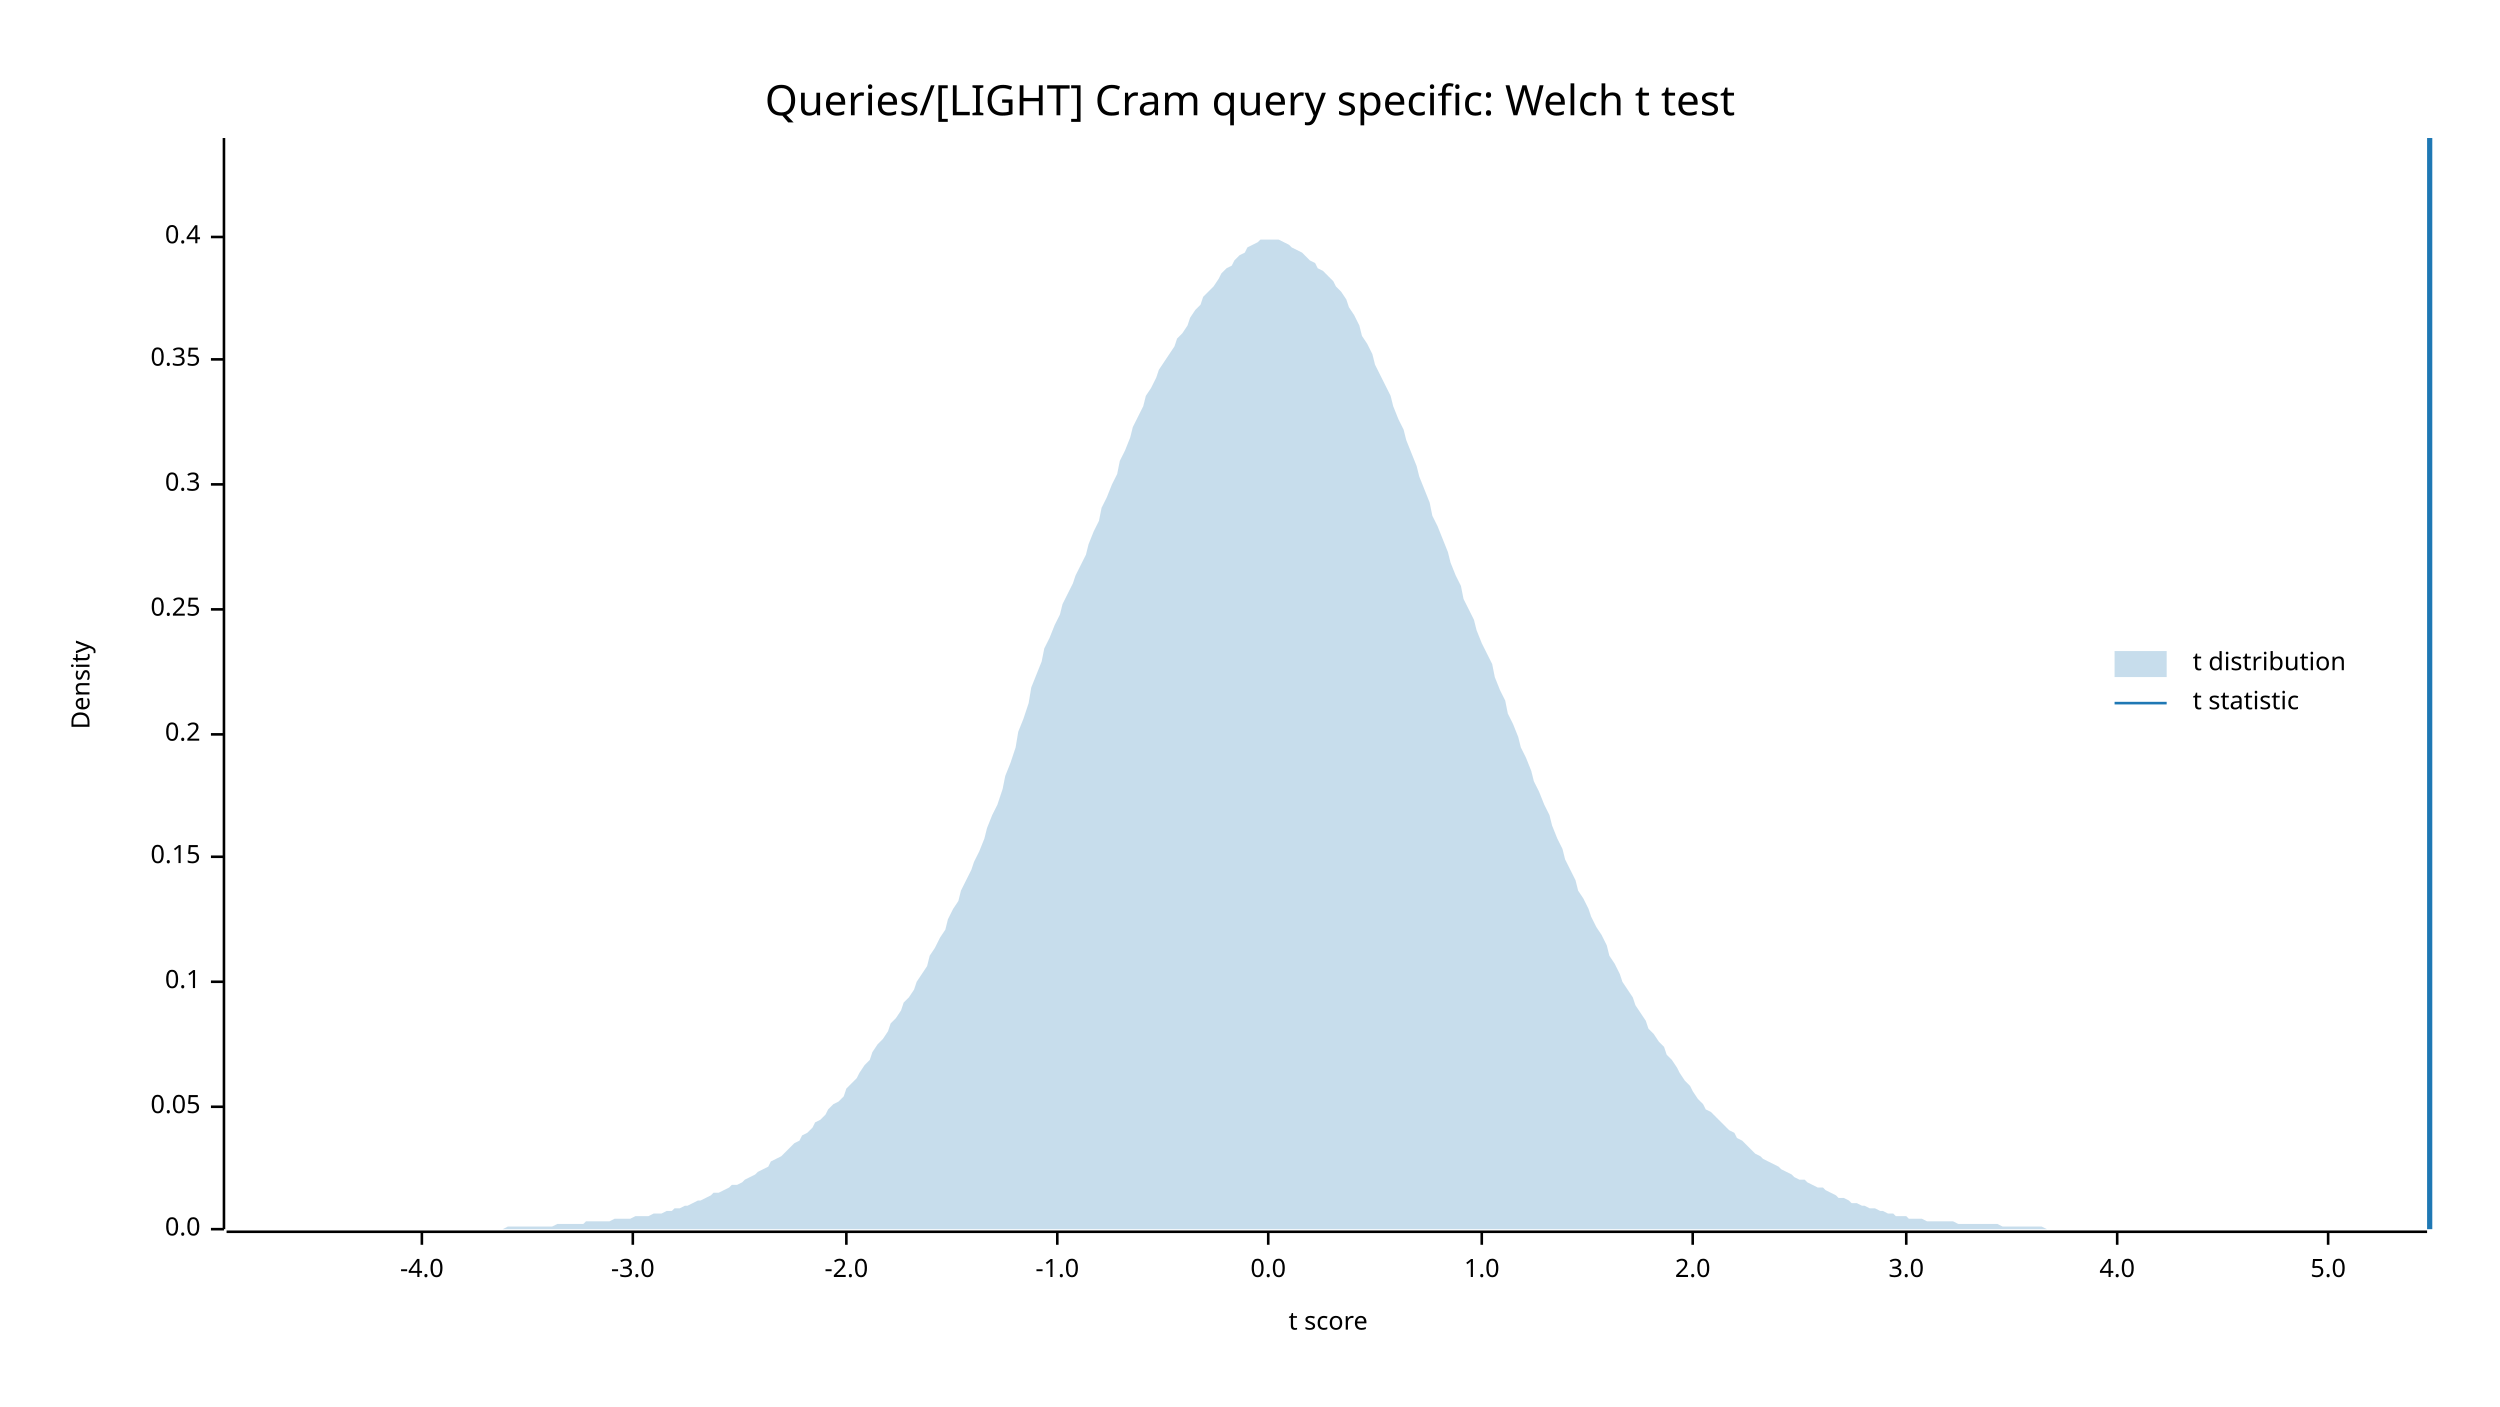
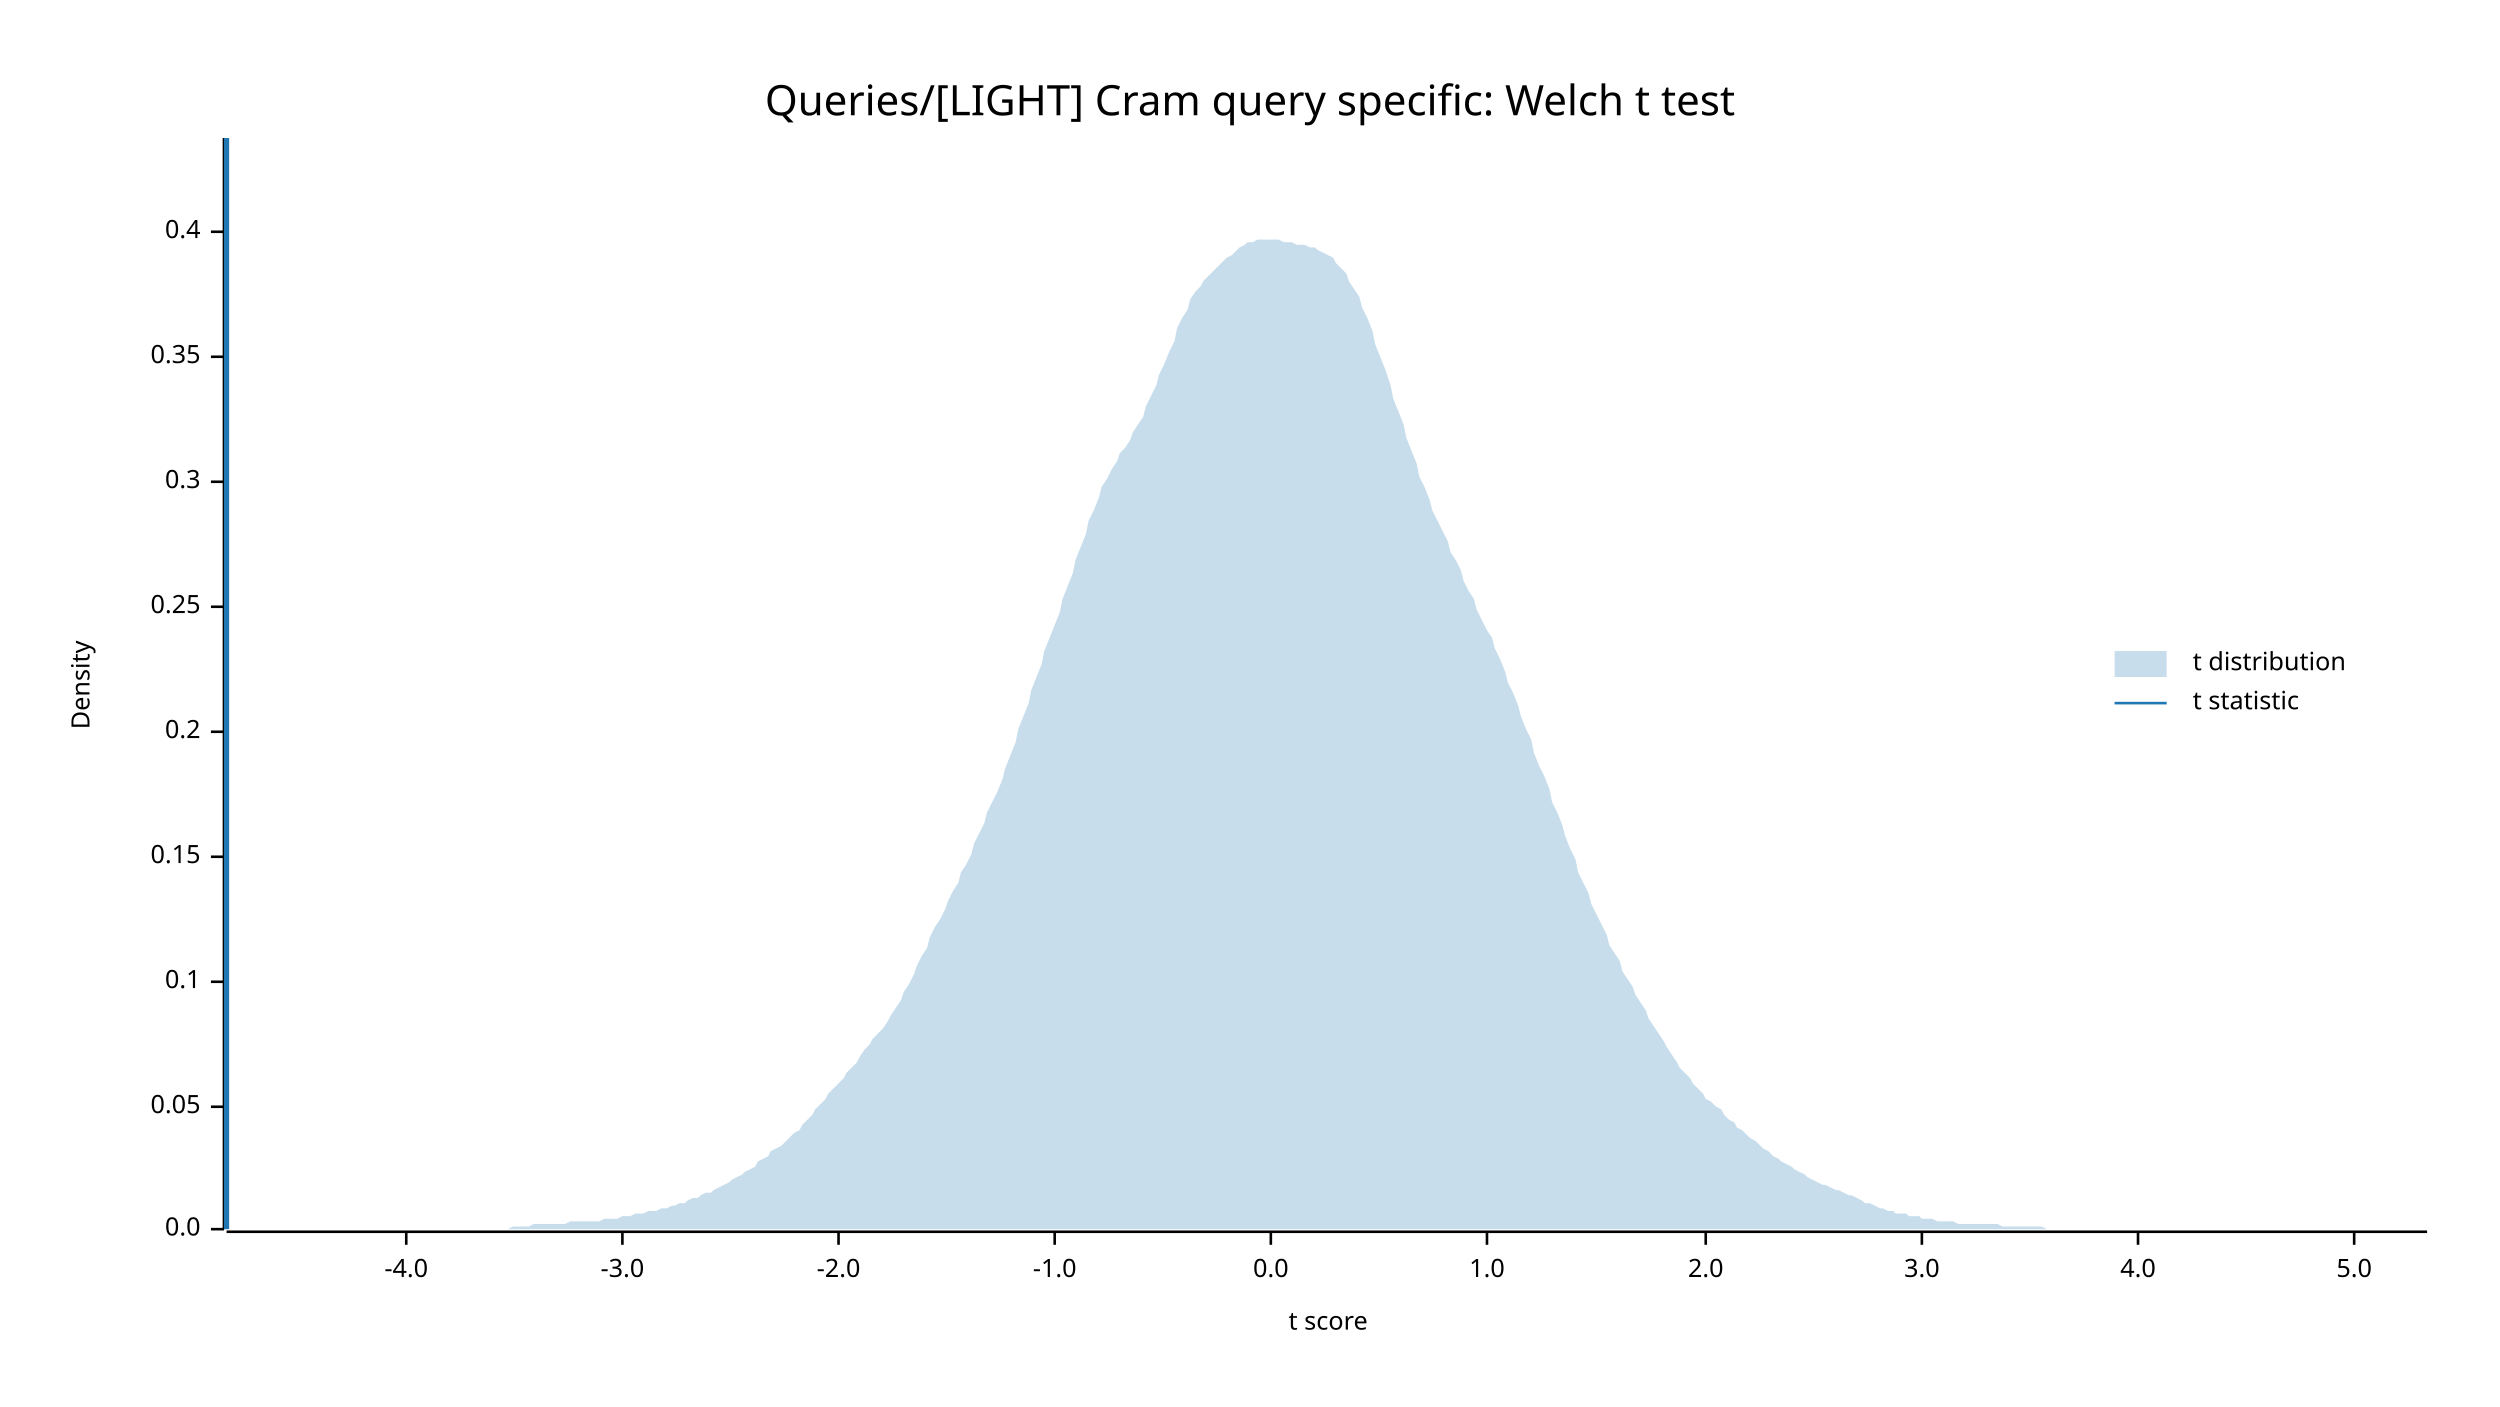
<svg xmlns="http://www.w3.org/2000/svg" width="960" height="540" viewBox="0 0 960 540">
  <text x="480" y="32" dy="0.76em" text-anchor="middle" font-family="sans-serif" font-size="16.129" opacity="1" fill="#000000">
Queries/[LIGHT] Cram query specific: Welch t test
</text>
  <text x="27" y="263" dy="0.76em" text-anchor="middle" font-family="sans-serif" font-size="9.677" opacity="1" fill="#000000" transform="rotate(270, 27, 263)">
Density
</text>
  <text x="510" y="513" dy="-0.5ex" text-anchor="middle" font-family="sans-serif" font-size="9.677" opacity="1" fill="#000000">
t score
</text>
  <polyline fill="none" opacity="1" stroke="#000000" stroke-width="1" points="86,53 86,472 " />
  <text x="77" y="472" dy="0.5ex" text-anchor="end" font-family="sans-serif" font-size="9.677" opacity="1" fill="#000000">
0.0
</text>
  <polyline fill="none" opacity="1" stroke="#000000" stroke-width="1" points="81,472 86,472 " />
  <text x="77" y="425" dy="0.5ex" text-anchor="end" font-family="sans-serif" font-size="9.677" opacity="1" fill="#000000">
0.05
</text>
  <polyline fill="none" opacity="1" stroke="#000000" stroke-width="1" points="81,425 86,425 " />
  <text x="77" y="377" dy="0.5ex" text-anchor="end" font-family="sans-serif" font-size="9.677" opacity="1" fill="#000000">
0.1
</text>
  <polyline fill="none" opacity="1" stroke="#000000" stroke-width="1" points="81,377 86,377 " />
  <text x="77" y="329" dy="0.5ex" text-anchor="end" font-family="sans-serif" font-size="9.677" opacity="1" fill="#000000">
0.15
</text>
  <polyline fill="none" opacity="1" stroke="#000000" stroke-width="1" points="81,329 86,329 " />
-   <text x="77" y="282" dy="0.5ex" text-anchor="end" font-family="sans-serif" font-size="9.677" opacity="1" fill="#000000">
+   <text x="77" y="281" dy="0.5ex" text-anchor="end" font-family="sans-serif" font-size="9.677" opacity="1" fill="#000000">
0.2
</text>
-   <polyline fill="none" opacity="1" stroke="#000000" stroke-width="1" points="81,282 86,282 " />
-   <text x="77" y="234" dy="0.5ex" text-anchor="end" font-family="sans-serif" font-size="9.677" opacity="1" fill="#000000">
+   <polyline fill="none" opacity="1" stroke="#000000" stroke-width="1" points="81,281 86,281 " />
+   <text x="77" y="233" dy="0.5ex" text-anchor="end" font-family="sans-serif" font-size="9.677" opacity="1" fill="#000000">
0.25
</text>
-   <polyline fill="none" opacity="1" stroke="#000000" stroke-width="1" points="81,234 86,234 " />
-   <text x="77" y="186" dy="0.5ex" text-anchor="end" font-family="sans-serif" font-size="9.677" opacity="1" fill="#000000">
+   <polyline fill="none" opacity="1" stroke="#000000" stroke-width="1" points="81,233 86,233 " />
+   <text x="77" y="185" dy="0.5ex" text-anchor="end" font-family="sans-serif" font-size="9.677" opacity="1" fill="#000000">
0.3
</text>
-   <polyline fill="none" opacity="1" stroke="#000000" stroke-width="1" points="81,186 86,186 " />
-   <text x="77" y="138" dy="0.5ex" text-anchor="end" font-family="sans-serif" font-size="9.677" opacity="1" fill="#000000">
+   <polyline fill="none" opacity="1" stroke="#000000" stroke-width="1" points="81,185 86,185 " />
+   <text x="77" y="137" dy="0.5ex" text-anchor="end" font-family="sans-serif" font-size="9.677" opacity="1" fill="#000000">
0.35
</text>
-   <polyline fill="none" opacity="1" stroke="#000000" stroke-width="1" points="81,138 86,138 " />
-   <text x="77" y="91" dy="0.5ex" text-anchor="end" font-family="sans-serif" font-size="9.677" opacity="1" fill="#000000">
+   <polyline fill="none" opacity="1" stroke="#000000" stroke-width="1" points="81,137 86,137 " />
+   <text x="77" y="89" dy="0.5ex" text-anchor="end" font-family="sans-serif" font-size="9.677" opacity="1" fill="#000000">
0.4
</text>
-   <polyline fill="none" opacity="1" stroke="#000000" stroke-width="1" points="81,91 86,91 " />
+   <polyline fill="none" opacity="1" stroke="#000000" stroke-width="1" points="81,89 86,89 " />
  <polyline fill="none" opacity="1" stroke="#000000" stroke-width="1" points="87,473 932,473 " />
-   <text x="162" y="483" dy="0.76em" text-anchor="middle" font-family="sans-serif" font-size="9.677" opacity="1" fill="#000000">
+   <text x="156" y="483" dy="0.76em" text-anchor="middle" font-family="sans-serif" font-size="9.677" opacity="1" fill="#000000">
-4.0
</text>
-   <polyline fill="none" opacity="1" stroke="#000000" stroke-width="1" points="162,473 162,478 " />
-   <text x="243" y="483" dy="0.76em" text-anchor="middle" font-family="sans-serif" font-size="9.677" opacity="1" fill="#000000">
+   <polyline fill="none" opacity="1" stroke="#000000" stroke-width="1" points="156,473 156,478 " />
+   <text x="239" y="483" dy="0.76em" text-anchor="middle" font-family="sans-serif" font-size="9.677" opacity="1" fill="#000000">
-3.0
</text>
-   <polyline fill="none" opacity="1" stroke="#000000" stroke-width="1" points="243,473 243,478 " />
-   <text x="325" y="483" dy="0.76em" text-anchor="middle" font-family="sans-serif" font-size="9.677" opacity="1" fill="#000000">
+   <polyline fill="none" opacity="1" stroke="#000000" stroke-width="1" points="239,473 239,478 " />
+   <text x="322" y="483" dy="0.76em" text-anchor="middle" font-family="sans-serif" font-size="9.677" opacity="1" fill="#000000">
-2.0
</text>
-   <polyline fill="none" opacity="1" stroke="#000000" stroke-width="1" points="325,473 325,478 " />
-   <text x="406" y="483" dy="0.76em" text-anchor="middle" font-family="sans-serif" font-size="9.677" opacity="1" fill="#000000">
+   <polyline fill="none" opacity="1" stroke="#000000" stroke-width="1" points="322,473 322,478 " />
+   <text x="405" y="483" dy="0.76em" text-anchor="middle" font-family="sans-serif" font-size="9.677" opacity="1" fill="#000000">
-1.0
</text>
-   <polyline fill="none" opacity="1" stroke="#000000" stroke-width="1" points="406,473 406,478 " />
-   <text x="487" y="483" dy="0.76em" text-anchor="middle" font-family="sans-serif" font-size="9.677" opacity="1" fill="#000000">
+   <polyline fill="none" opacity="1" stroke="#000000" stroke-width="1" points="405,473 405,478 " />
+   <text x="488" y="483" dy="0.76em" text-anchor="middle" font-family="sans-serif" font-size="9.677" opacity="1" fill="#000000">
0.0
</text>
-   <polyline fill="none" opacity="1" stroke="#000000" stroke-width="1" points="487,473 487,478 " />
-   <text x="569" y="483" dy="0.76em" text-anchor="middle" font-family="sans-serif" font-size="9.677" opacity="1" fill="#000000">
+   <polyline fill="none" opacity="1" stroke="#000000" stroke-width="1" points="488,473 488,478 " />
+   <text x="571" y="483" dy="0.76em" text-anchor="middle" font-family="sans-serif" font-size="9.677" opacity="1" fill="#000000">
1.0
</text>
-   <polyline fill="none" opacity="1" stroke="#000000" stroke-width="1" points="569,473 569,478 " />
-   <text x="650" y="483" dy="0.76em" text-anchor="middle" font-family="sans-serif" font-size="9.677" opacity="1" fill="#000000">
+   <polyline fill="none" opacity="1" stroke="#000000" stroke-width="1" points="571,473 571,478 " />
+   <text x="655" y="483" dy="0.76em" text-anchor="middle" font-family="sans-serif" font-size="9.677" opacity="1" fill="#000000">
2.0
</text>
-   <polyline fill="none" opacity="1" stroke="#000000" stroke-width="1" points="650,473 650,478 " />
-   <text x="732" y="483" dy="0.76em" text-anchor="middle" font-family="sans-serif" font-size="9.677" opacity="1" fill="#000000">
+   <polyline fill="none" opacity="1" stroke="#000000" stroke-width="1" points="655,473 655,478 " />
+   <text x="738" y="483" dy="0.76em" text-anchor="middle" font-family="sans-serif" font-size="9.677" opacity="1" fill="#000000">
3.0
</text>
-   <polyline fill="none" opacity="1" stroke="#000000" stroke-width="1" points="732,473 732,478 " />
-   <text x="813" y="483" dy="0.76em" text-anchor="middle" font-family="sans-serif" font-size="9.677" opacity="1" fill="#000000">
+   <polyline fill="none" opacity="1" stroke="#000000" stroke-width="1" points="738,473 738,478 " />
+   <text x="821" y="483" dy="0.76em" text-anchor="middle" font-family="sans-serif" font-size="9.677" opacity="1" fill="#000000">
4.0
</text>
-   <polyline fill="none" opacity="1" stroke="#000000" stroke-width="1" points="813,473 813,478 " />
-   <text x="894" y="483" dy="0.76em" text-anchor="middle" font-family="sans-serif" font-size="9.677" opacity="1" fill="#000000">
+   <polyline fill="none" opacity="1" stroke="#000000" stroke-width="1" points="821,473 821,478 " />
+   <text x="904" y="483" dy="0.76em" text-anchor="middle" font-family="sans-serif" font-size="9.677" opacity="1" fill="#000000">
5.0
</text>
-   <polyline fill="none" opacity="1" stroke="#000000" stroke-width="1" points="894,473 894,478 " />
-   <polygon opacity="0.25" fill="#1F78B4" points="87,472 88,472 90,472 92,472 93,472 95,472 97,472 98,472 100,472 102,472 103,472 105,472 107,472 109,472 110,472 112,472 114,472 115,472 117,472 119,472 120,472 122,472 124,472 125,472 127,472 129,472 131,472 132,472 134,472 136,472 137,472 139,472 141,472 142,472 144,472 146,472 147,472 149,472 151,472 153,472 154,472 156,472 158,472 159,472 161,472 163,472 164,472 166,472 168,472 169,472 171,472 173,472 175,472 176,472 178,472 180,472 181,472 183,472 185,472 186,472 188,472 190,472 191,472 193,472 195,471 197,471 198,471 200,471 202,471 203,471 205,471 207,471 208,471 210,471 212,471 214,470 215,470 217,470 219,470 220,470 222,470 224,470 225,469 227,469 229,469 230,469 232,469 234,469 236,468 237,468 239,468 241,468 242,468 244,467 246,467 247,467 249,467 251,466 252,466 254,466 256,465 258,465 259,464 261,464 263,463 264,463 266,462 268,461 269,461 271,460 273,459 274,458 276,458 278,457 280,456 281,455 283,455 285,454 286,453 288,452 290,451 291,450 293,449 295,448 296,446 298,445 300,444 302,442 303,441 305,439 307,438 308,436 310,435 312,433 313,431 315,430 317,428 318,426 320,424 322,423 324,421 325,418 327,416 329,414 330,412 332,409 334,407 335,404 337,401 339,399 341,396 342,393 344,391 346,388 347,385 349,383 351,380 352,377 354,374 356,371 357,367 359,364 361,360 363,357 364,353 366,349 368,346 369,342 371,338 373,334 374,331 376,327 378,322 379,318 381,313 383,309 385,303 386,298 388,293 390,287 391,281 393,276 395,270 396,264 398,259 400,254 401,249 403,245 405,240 407,236 408,232 410,228 412,224 413,221 415,217 417,213 418,209 420,204 422,200 423,195 425,191 427,186 429,182 430,177 432,173 434,168 435,164 437,160 439,156 440,152 442,149 444,145 445,142 447,139 449,136 451,133 452,130 454,128 456,125 457,122 459,119 461,117 462,114 464,112 466,110 468,107 469,105 471,103 473,102 474,100 476,98 478,97 479,95 481,94 483,93 484,92 486,92 488,92 490,92 491,92 493,93 495,94 496,95 498,96 500,97 501,98 503,100 505,101 506,103 508,104 510,106 512,108 513,110 515,112 517,115 518,118 520,121 522,125 523,129 525,132 527,136 528,140 530,144 532,148 534,152 535,156 537,161 539,165 540,169 542,174 544,179 545,183 547,188 549,193 550,198 552,202 554,207 556,212 557,216 559,221 561,225 562,230 564,234 566,238 567,242 569,247 571,251 573,255 574,260 576,265 578,269 579,274 581,278 583,283 584,287 586,291 588,296 589,300 591,304 593,309 595,313 596,317 598,322 600,326 601,330 603,334 605,338 606,342 608,345 610,349 611,352 613,356 615,359 617,363 618,367 620,370 622,374 623,377 625,380 627,383 628,386 630,389 632,392 633,395 635,397 637,400 639,402 640,405 642,407 644,410 645,412 647,415 649,417 650,419 652,422 654,424 655,426 657,427 659,429 661,431 662,432 664,434 666,435 667,437 669,438 671,440 672,441 674,443 676,444 677,445 679,446 681,447 683,448 684,449 686,450 688,451 689,452 691,453 693,453 694,454 696,455 698,456 700,456 701,457 703,458 705,459 706,460 708,460 710,461 711,462 713,462 715,463 716,463 718,464 720,464 722,465 723,465 725,466 727,466 728,467 730,467 732,467 733,468 735,468 737,468 738,468 740,469 742,469 744,469 745,469 747,469 749,469 750,469 752,470 754,470 755,470 757,470 759,470 760,470 762,470 764,470 766,470 767,470 769,471 771,471 772,471 774,471 776,471 777,471 779,471 781,471 782,471 784,471 786,472 788,472 789,472 791,472 793,472 794,472 796,472 798,472 799,472 801,472 803,472 804,472 806,472 808,472 810,472 811,472 813,472 815,472 816,472 818,472 820,472 821,472 823,472 825,472 827,472 828,472 830,472 832,472 833,472 835,472 837,472 838,472 840,472 842,472 843,472 845,472 847,472 849,472 850,472 852,472 854,472 855,472 857,472 859,472 860,472 862,472 864,472 865,472 867,472 869,472 871,472 872,472 874,472 876,472 877,472 879,472 881,472 882,472 884,472 886,472 887,472 889,472 891,472 893,472 894,472 896,472 898,472 899,472 901,472 903,472 904,472 906,472 908,472 909,472 911,472 913,472 915,472 916,472 918,472 920,472 921,472 923,472 925,472 926,472 928,472 930,472 932,472 932,472 87,472 " />
-   <polyline fill="none" opacity="1" stroke="#1F78B4" stroke-width="2" points="933,472 933,53 " />
+   <polyline fill="none" opacity="1" stroke="#000000" stroke-width="1" points="904,473 904,478 " />
+   <polygon opacity="0.25" fill="#1F78B4" points="87,472 88,472 90,472 92,472 93,472 95,472 97,472 98,472 100,472 102,472 103,472 105,472 107,472 109,472 110,472 112,472 114,472 115,472 117,472 119,472 120,472 122,472 124,472 125,472 127,472 129,472 131,472 132,472 134,472 136,472 137,472 139,472 141,472 142,472 144,472 146,472 147,472 149,472 151,472 153,472 154,472 156,472 158,472 159,472 161,472 163,472 164,472 166,472 168,472 169,472 171,472 173,472 175,472 176,472 178,472 180,472 181,472 183,472 185,472 186,472 188,472 190,472 191,472 193,472 195,472 197,471 198,471 200,471 202,471 203,471 205,470 207,470 208,470 210,470 212,470 214,470 215,470 217,470 219,469 220,469 222,469 224,469 225,469 227,469 229,469 230,469 232,468 234,468 236,468 237,468 239,467 241,467 242,467 244,466 246,466 247,466 249,465 251,465 252,465 254,464 256,464 258,463 259,463 261,462 263,462 264,461 266,460 268,460 269,459 271,458 273,458 274,457 276,456 278,455 280,454 281,453 283,452 285,451 286,450 288,449 290,448 291,446 293,445 295,444 296,442 298,441 300,440 302,438 303,437 305,435 307,434 308,432 310,430 312,428 313,426 315,424 317,422 318,420 320,418 322,416 324,414 325,412 327,410 329,408 330,406 332,403 334,401 335,399 337,397 339,395 341,392 342,390 344,387 346,384 347,381 349,378 351,374 352,371 354,367 356,364 357,360 359,356 361,353 363,349 364,346 366,342 368,339 369,335 371,332 373,328 374,324 376,320 378,316 379,312 381,308 383,304 385,299 386,295 388,290 390,285 391,280 393,275 395,270 396,265 398,260 400,255 401,250 403,245 405,240 407,235 408,230 410,225 412,220 413,215 415,210 417,205 418,200 420,196 422,191 423,187 425,184 427,180 429,177 430,174 432,172 434,169 435,166 437,163 439,160 440,156 442,152 444,148 445,144 447,140 449,135 451,131 452,126 454,122 456,119 457,115 459,112 461,110 462,108 464,106 466,104 468,102 469,101 471,99 473,98 474,97 476,95 478,94 479,93 481,93 483,92 484,92 486,92 488,92 490,92 491,92 493,93 495,93 496,93 498,94 500,94 501,94 503,95 505,95 506,96 508,97 510,98 512,99 513,101 515,103 517,105 518,108 520,111 522,114 523,118 525,122 527,127 528,132 530,137 532,142 534,148 535,153 537,158 539,163 540,168 542,173 544,178 545,183 547,187 549,192 550,196 552,200 554,204 556,208 557,212 559,215 561,219 562,223 564,227 566,230 567,234 569,238 571,242 573,245 574,249 576,253 578,258 579,262 581,266 583,271 584,275 586,280 588,284 589,289 591,294 593,298 595,303 596,308 598,312 600,317 601,321 603,326 605,330 606,335 608,339 610,343 611,347 613,351 615,355 617,359 618,363 620,366 622,369 623,373 625,376 627,379 628,382 630,385 632,388 633,391 635,394 637,397 639,400 640,402 642,405 644,408 645,410 647,412 649,414 650,416 652,418 654,420 655,422 657,423 659,425 661,426 662,428 664,430 666,431 667,433 669,434 671,436 672,437 674,438 676,440 677,441 679,442 681,444 683,445 684,446 686,447 688,448 689,449 691,450 693,451 694,452 696,453 698,454 700,455 701,455 703,456 705,457 706,457 708,458 710,459 711,459 713,460 715,461 716,462 718,462 720,463 722,464 723,464 725,465 727,465 728,466 730,466 732,466 733,467 735,467 737,467 738,468 740,468 742,468 744,469 745,469 747,469 749,469 750,469 752,470 754,470 755,470 757,470 759,470 760,470 762,470 764,470 766,470 767,470 769,471 771,471 772,471 774,471 776,471 777,471 779,471 781,471 782,471 784,471 786,472 788,472 789,472 791,472 793,472 794,472 796,472 798,472 799,472 801,472 803,472 804,472 806,472 808,472 810,472 811,472 813,472 815,472 816,472 818,472 820,472 821,472 823,472 825,472 827,472 828,472 830,472 832,472 833,472 835,472 837,472 838,472 840,472 842,472 843,472 845,472 847,472 849,472 850,472 852,472 854,472 855,472 857,472 859,472 860,472 862,472 864,472 865,472 867,472 869,472 871,472 872,472 874,472 876,472 877,472 879,472 881,472 882,472 884,472 886,472 887,472 889,472 891,472 893,472 894,472 896,472 898,472 899,472 901,472 903,472 904,472 906,472 908,472 909,472 911,472 913,472 915,472 916,472 918,472 920,472 921,472 923,472 925,472 926,472 928,472 930,472 932,472 932,472 87,472 " />
+   <polyline fill="none" opacity="1" stroke="#1F78B4" stroke-width="2" points="87,472 87,53 " />
  <text x="842" y="250" dy="0.76em" text-anchor="start" font-family="sans-serif" font-size="9.677" opacity="1" fill="#000000">
t distribution
</text>
  <text x="842" y="265" dy="0.76em" text-anchor="start" font-family="sans-serif" font-size="9.677" opacity="1" fill="#000000">
t statistic
</text>
  <rect x="812" y="250" width="20" height="10" opacity="0.25" fill="#1F78B4" stroke="none" />
  <polyline fill="none" opacity="1" stroke="#1F78B4" stroke-width="1" points="812,270 832,270 " />
</svg>
